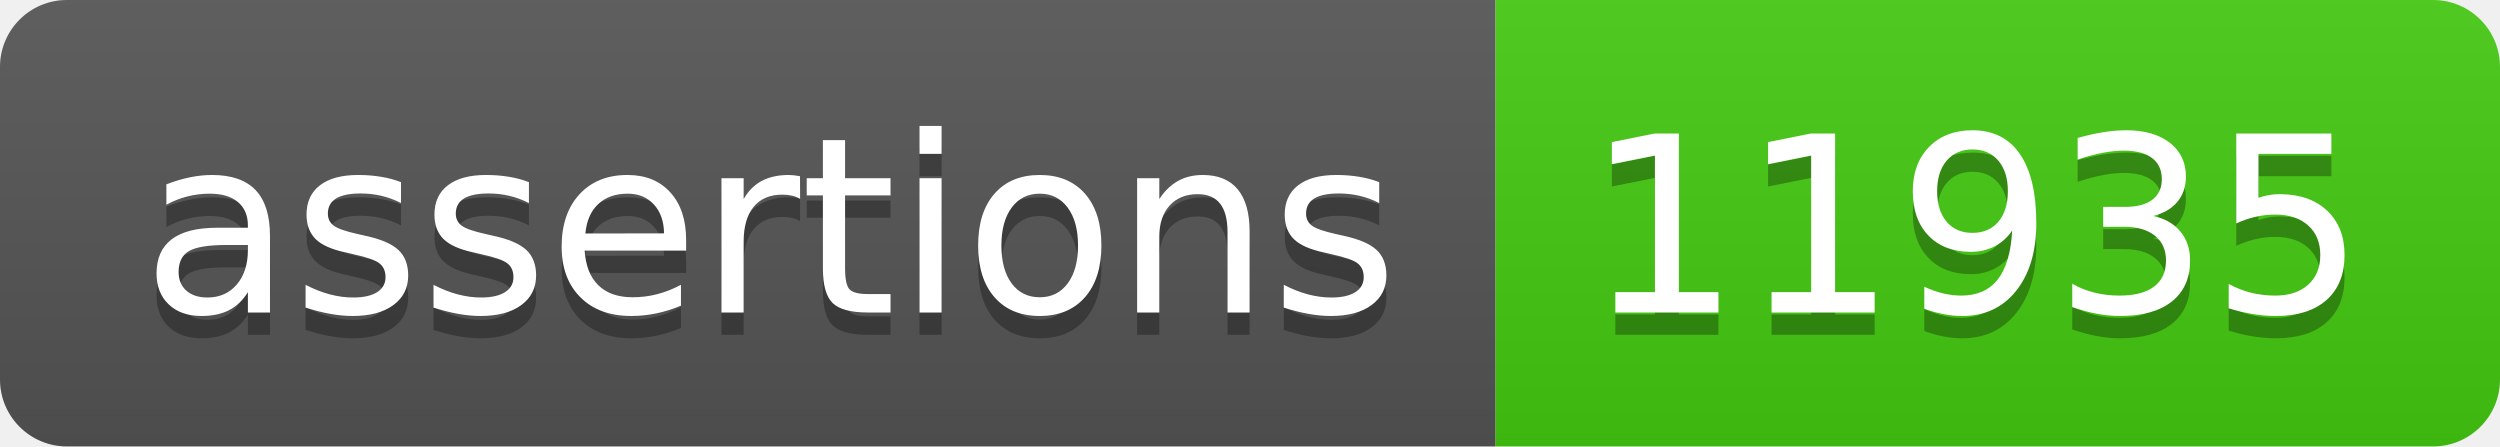
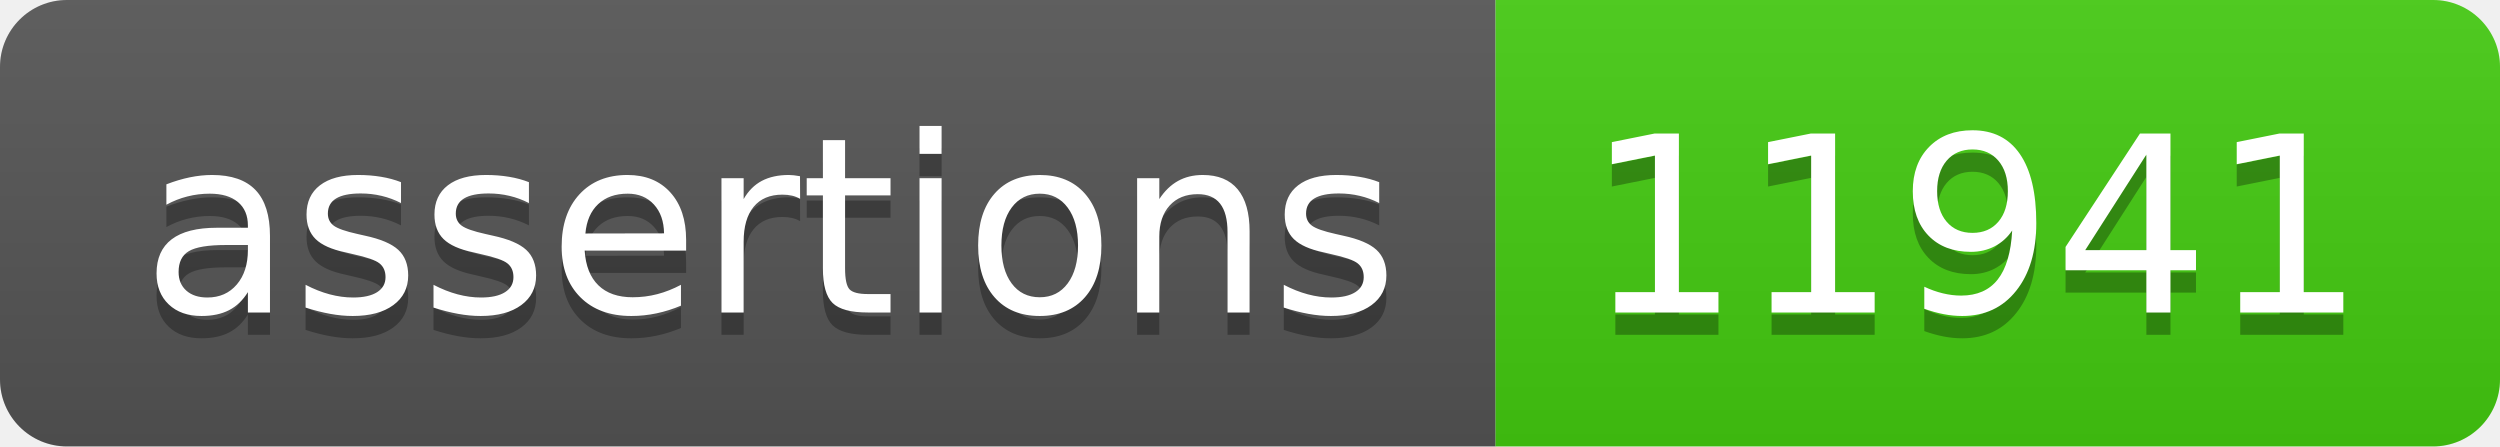
- <svg xmlns="http://www.w3.org/2000/svg" width="112" height="20" role="img" aria-label="assertions: 11935">
+ <svg xmlns="http://www.w3.org/2000/svg" width="112" height="20" role="img" aria-label="assertions: 11941">
  <linearGradient id="s" x2="0" y2="100%">
    <stop offset="0" stop-color="#bbb" stop-opacity=".1" />
    <stop offset="1" stop-opacity=".1" />
  </linearGradient>
  <clipPath id="r">
    <rect width="112" height="20" rx="3" fill="#fff" />
  </clipPath>
  <g clip-path="url(#r)">
    <rect width="67" height="20" fill="#555" />
    <rect x="67" width="45" height="20" fill="#4c1" />
    <rect width="112" height="20" fill="url(#s)" />
  </g>
  <g fill="#fff" text-anchor="middle" font-family="Verdana,Geneva,DejaVu Sans,sans-serif" text-rendering="geometricPrecision" font-size="110">
    <text aria-hidden="true" x="345" y="150" fill="#010101" fill-opacity=".3" transform="scale(.1)" textLength="570">assertions</text>
    <text x="345" y="140" transform="scale(.1)" fill="#fff" textLength="570">assertions</text>
-     <text aria-hidden="true" x="885" y="150" fill="#010101" fill-opacity=".3" transform="scale(.1)" textLength="350">11935</text>
-     <text x="885" y="140" transform="scale(.1)" fill="#fff" textLength="350">11935</text>
+     <text aria-hidden="true" x="885" y="150" fill="#010101" fill-opacity=".3" transform="scale(.1)" textLength="350">11941</text>
+     <text x="885" y="140" transform="scale(.1)" fill="#fff" textLength="350">11941</text>
  </g>
</svg>
